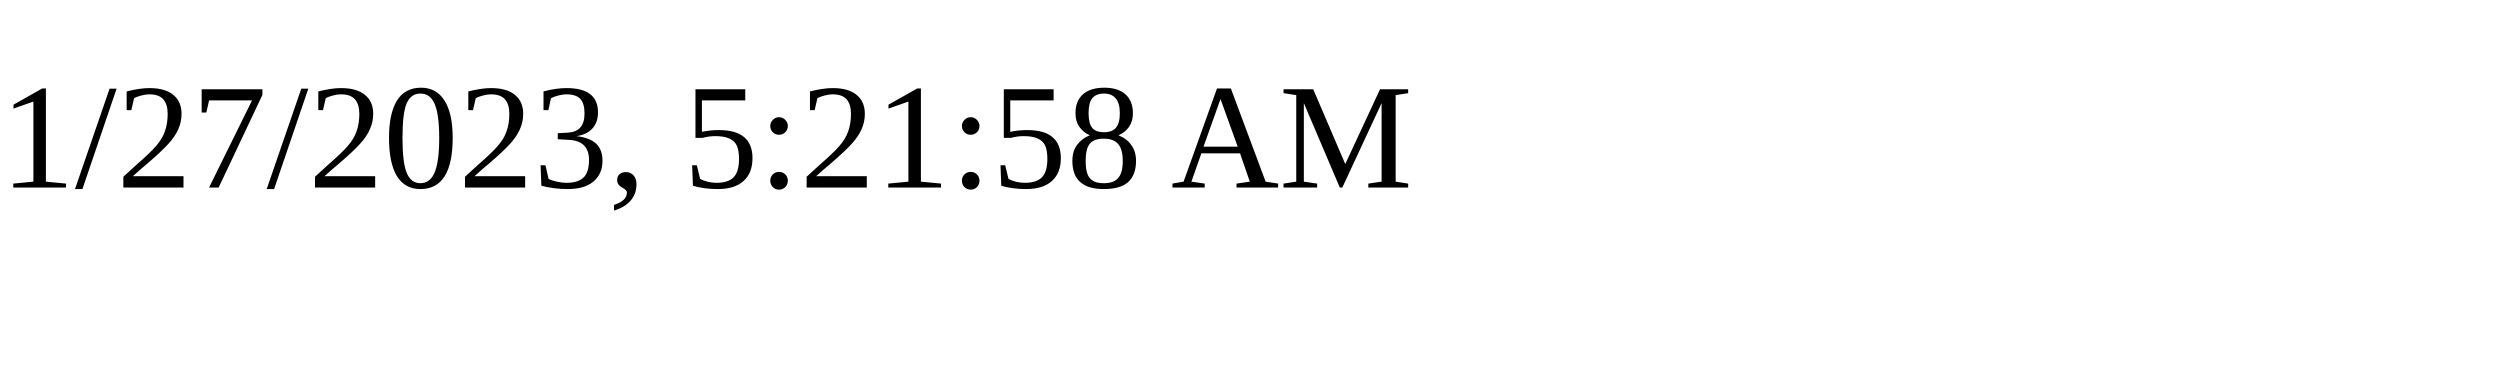
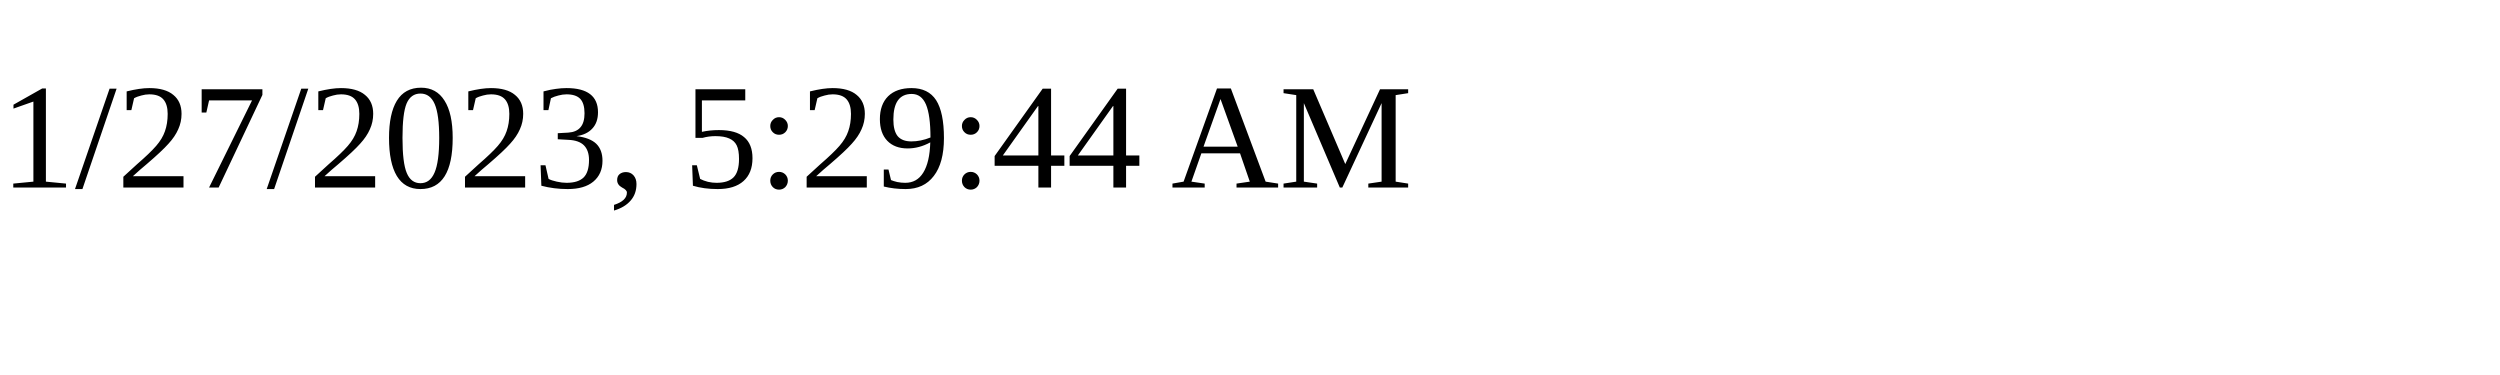
<svg xmlns="http://www.w3.org/2000/svg" height="30" width="200">
-   <text x="0" y="15">1/27/2023, 5:21:58 AM</text>
+   <text x="0" y="15">1/27/2023, 5:29:44 AM</text>
</svg>
